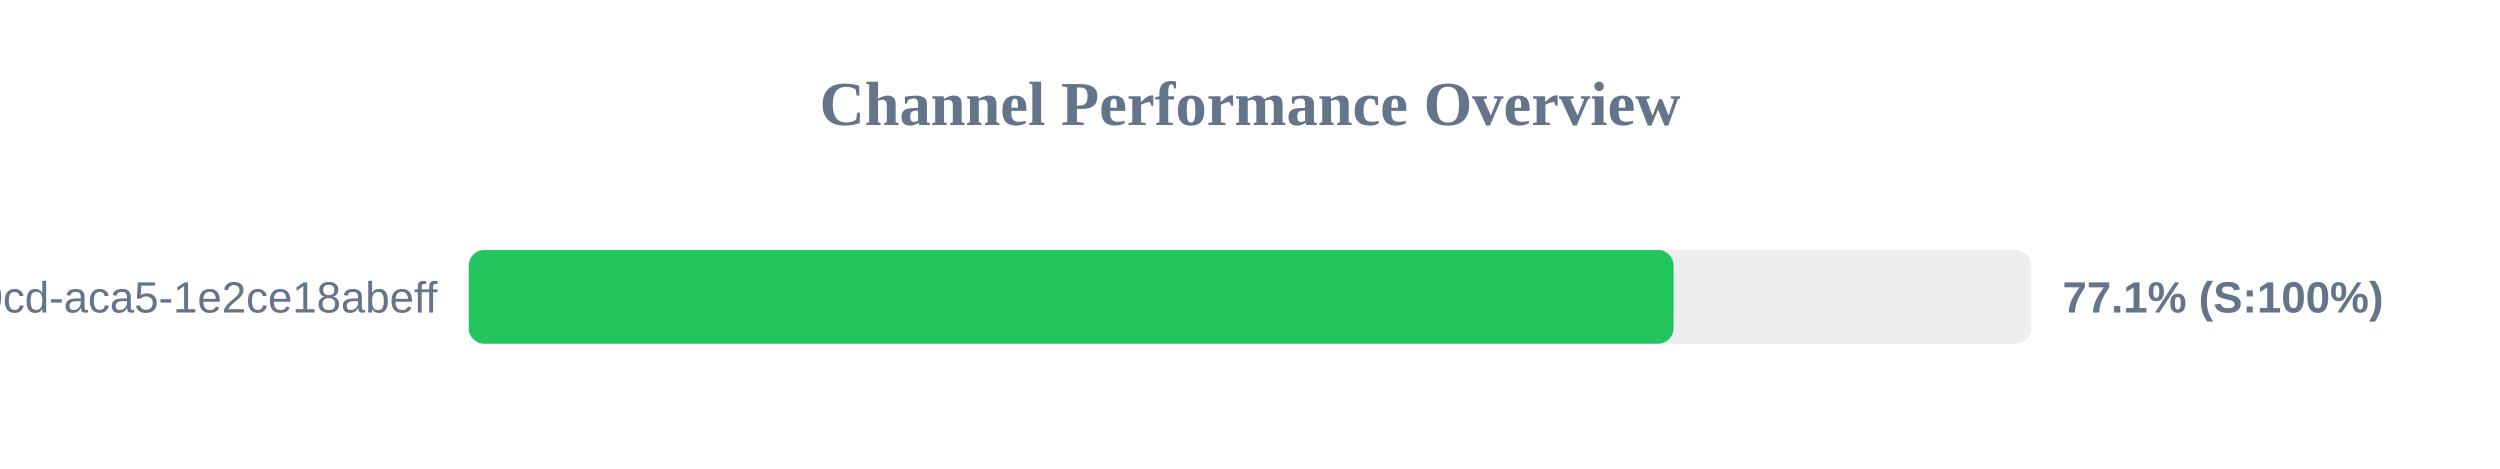
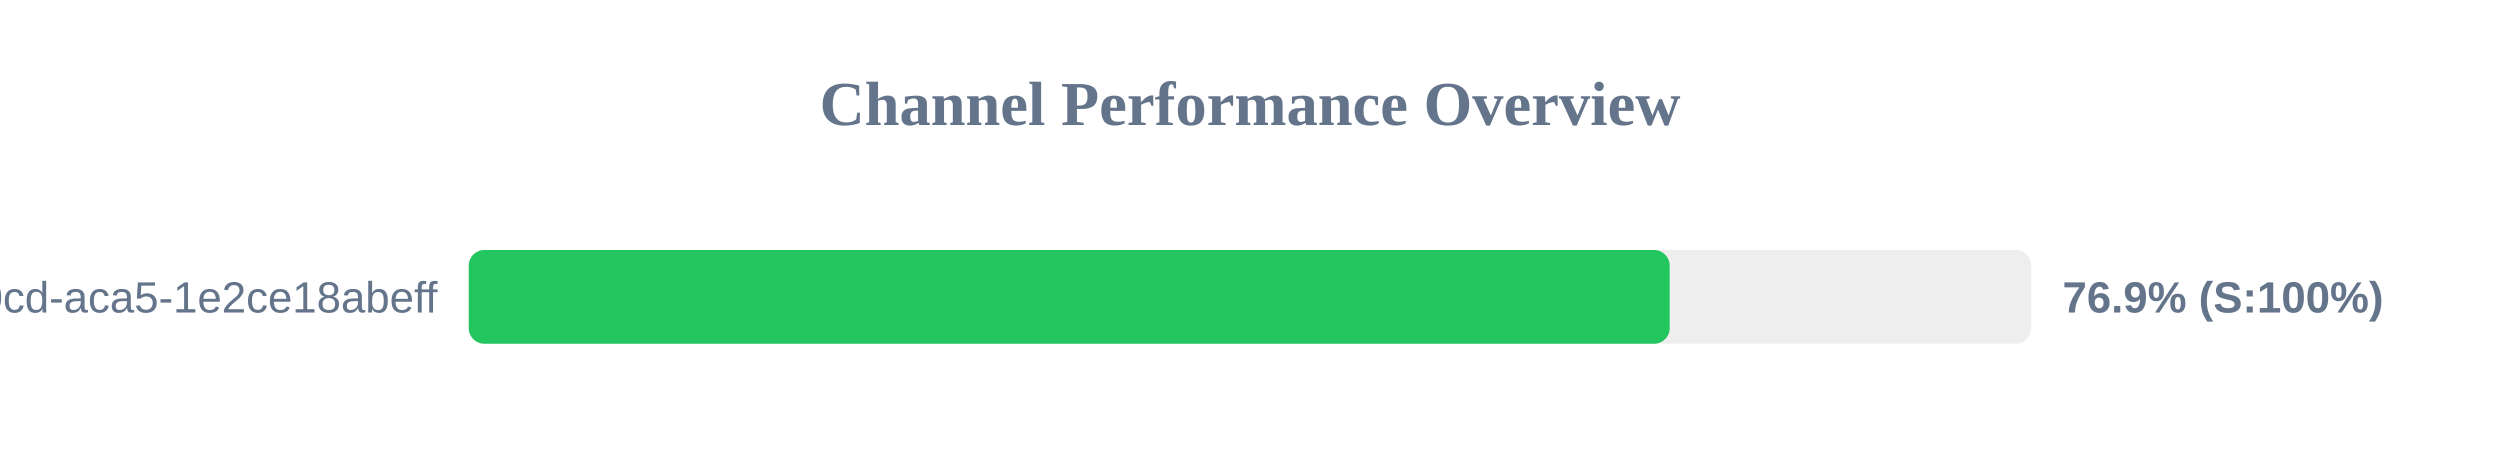
<svg xmlns="http://www.w3.org/2000/svg" width="800" height="150" version="1.1">
  <style>
        .row { font: 14px Arial; fill: #64748b; }
        .score { font: bold 14px Arial; fill: #64748b; }
    </style>
  <text x="400" y="40" text-anchor="middle" font-size="20px" font-weight="bold" fill="#64748b">Channel Performance Overview</text>
  <rect x="150" y="80" width="500" height="30" fill="#eee" rx="5" />
-   <rect x="150" y="80" width="385.55" height="30" fill="#22c55e" rx="5" />
+   <rect x="150" y="80" width="384.3" height="30" fill="#22c55e" rx="5" />
  <text x="140" y="100" text-anchor="end" class="row">?uuid=ebbeef45-0fd8-40cd-aca5-1e2ce18abeff</text>
-   <text x="660" y="100" text-anchor="start" class="score">77.1% (S:100%)</text>
+   <text x="660" y="100" text-anchor="start" class="score">76.9% (S:100%)</text>
</svg>
